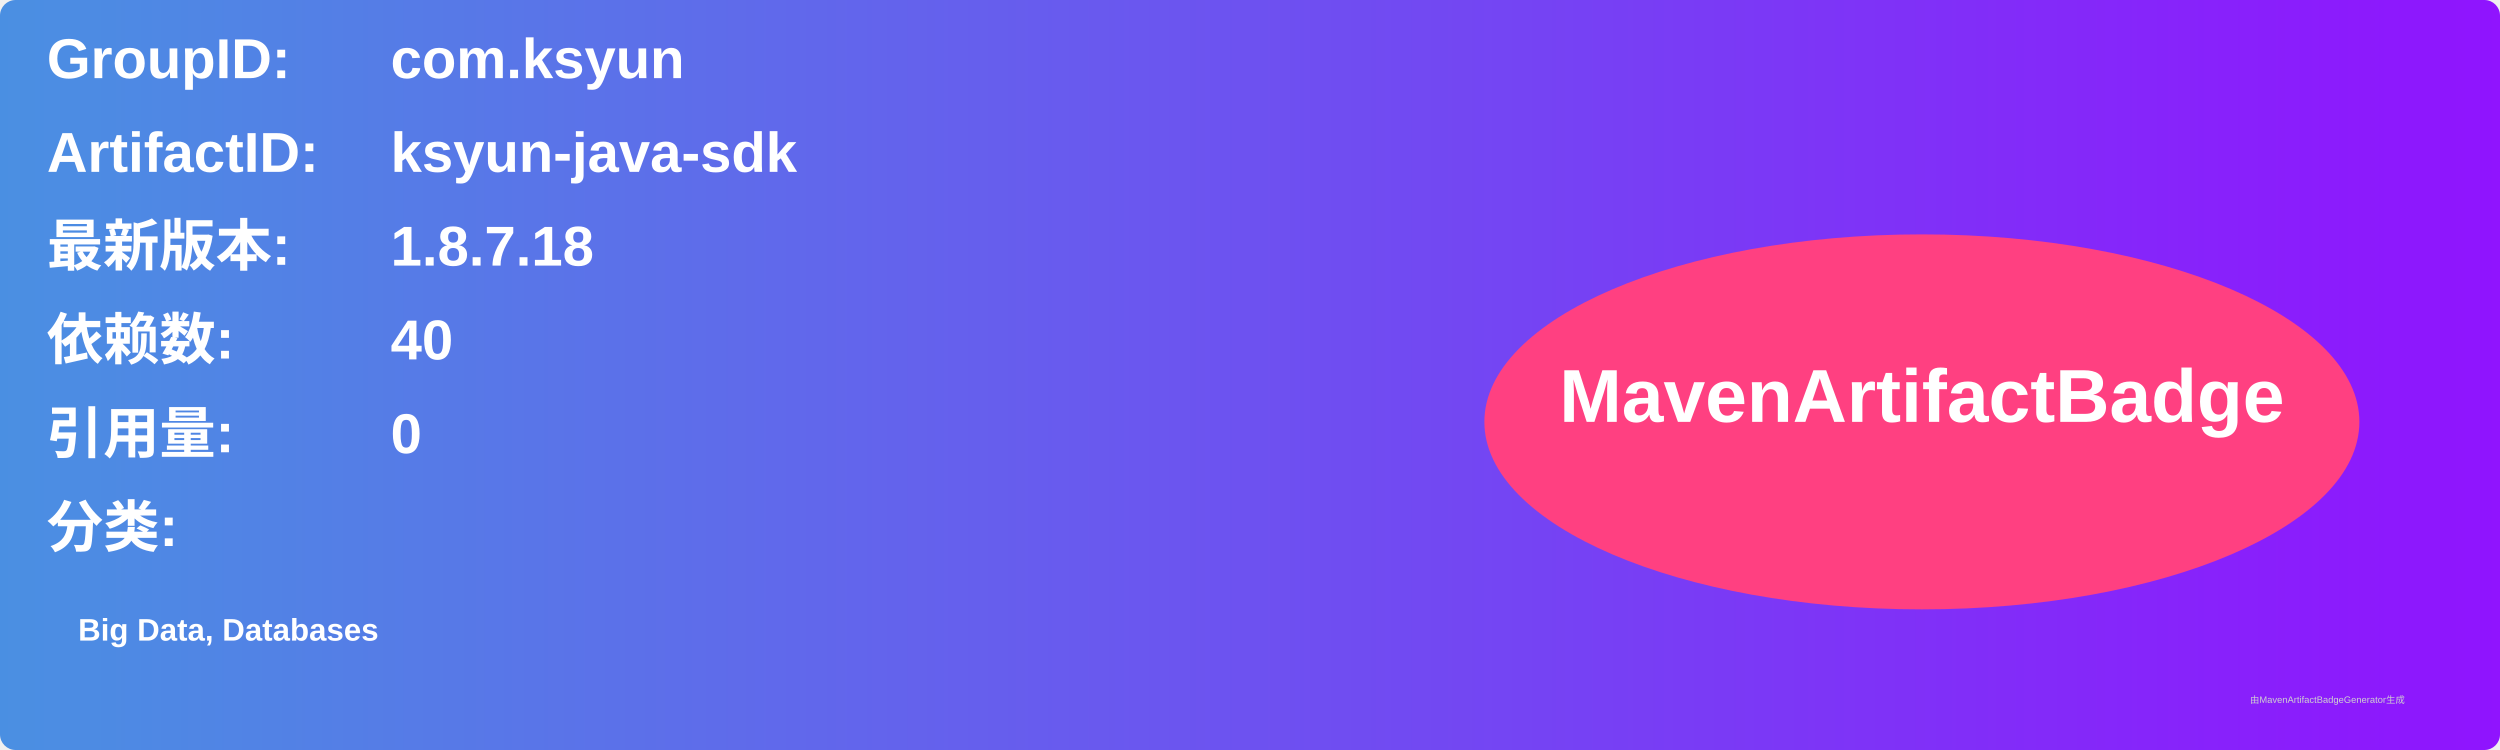
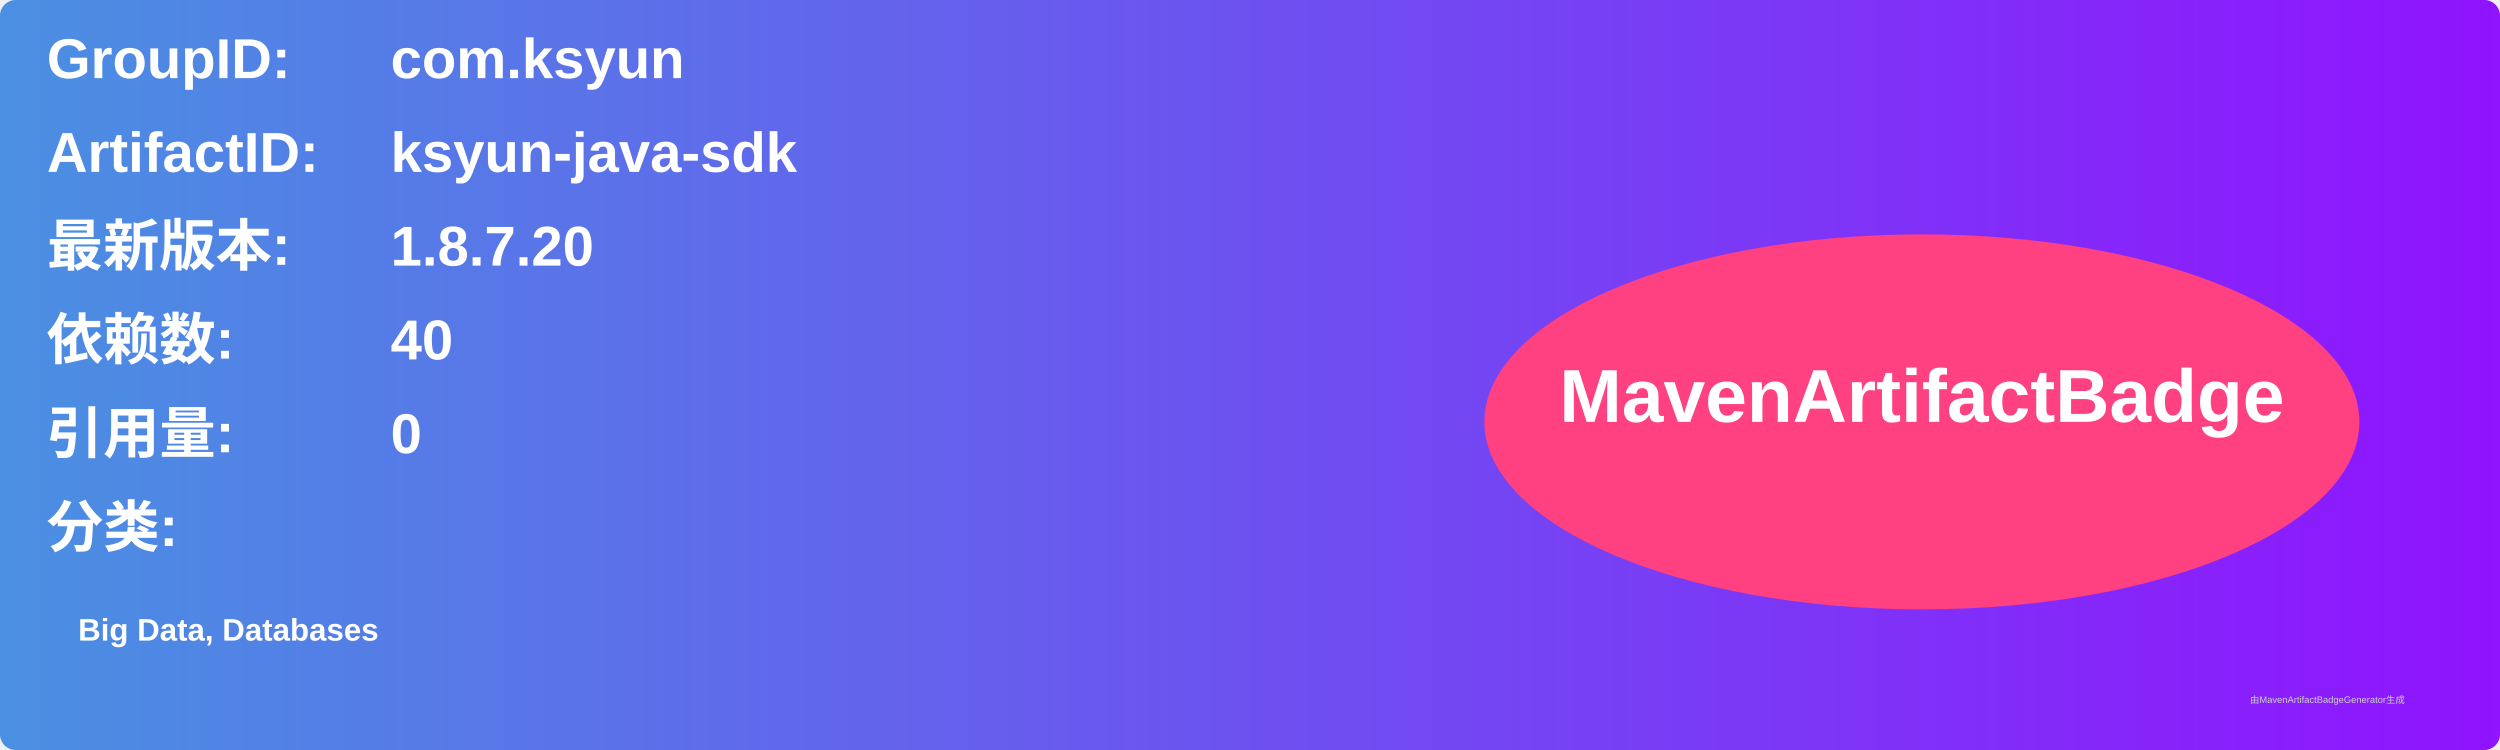
<svg xmlns="http://www.w3.org/2000/svg" width="800" height="240" viewBox="0 0 800 240">
  <linearGradient id="grad" x1="0%" y1="0%" x2="100%" y2="0%">
    <stop offset="0%" stop-color="#4a90e2" />
    <stop offset="100%" stop-color="#9013fe" />
  </linearGradient>
  <rect width="100%" height="100%" rx="5" ry="5" fill="url(#grad)" />
  <g transform="translate(15, 15)">
    <text x="0" y="10" font-family="Arial" font-size="18" fill="white" font-weight="bold" width="260">GroupID:</text>
    <text x="110" y="10" font-family="Arial" font-size="18" fill="white" font-weight="bold" width="460">com.ksyun</text>
    <text x="0" y="40" font-family="Arial" font-size="18" fill="white" font-weight="bold" width="260">ArtifactID:</text>
    <text x="110" y="40" font-family="Arial" font-size="18" fill="white" font-weight="bold" width="460">ksyun-java-sdk</text>
    <text x="0" y="70" font-family="Arial" font-size="18" fill="white" font-weight="bold">最新版本:</text>
    <text x="110" y="70" font-family="Arial" font-size="18" fill="white" font-weight="bold">
-       <tspan font-weight="bold">1.8.7.18</tspan>
+       <tspan font-weight="bold">1.8.7.20</tspan>
    </text>
    <text x="0" y="100" font-family="Arial" font-size="18" fill="white" font-weight="bold">依赖数: </text>
    <text x="110" y="100" font-family="Arial" font-size="18" fill="white">
      <tspan font-weight="bold">40</tspan>
    </text>
    <text x="0" y="130" font-family="Arial" font-size="18" fill="white" font-weight="bold">引用量: </text>
    <text x="110" y="130" font-family="Arial" font-size="18" fill="white">
      <tspan font-weight="bold">0</tspan>
    </text>
    <text x="0" y="160" font-family="Arial" font-size="18" fill="white" font-weight="bold">分类:</text>
    <text x="10" y="190" font-family="Arial" font-size="10" fill="white">
      <tspan font-weight="bold">Big Data, Databases</tspan>
    </text>
    <ellipse cx="600" cy="120" rx="140" ry="60" fill="#ff4081" />
    <text x="600" y="120" text-anchor="middle" font-family="Arial" font-size="24" fill="white" font-weight="bold">MavenArtifactBadge</text>
  </g>
  <text x="720" y="225" font-family="Arial" font-size="3" fill="#d0d0d0">由MavenArtifactBadgeGenerator生成</text>
</svg>
